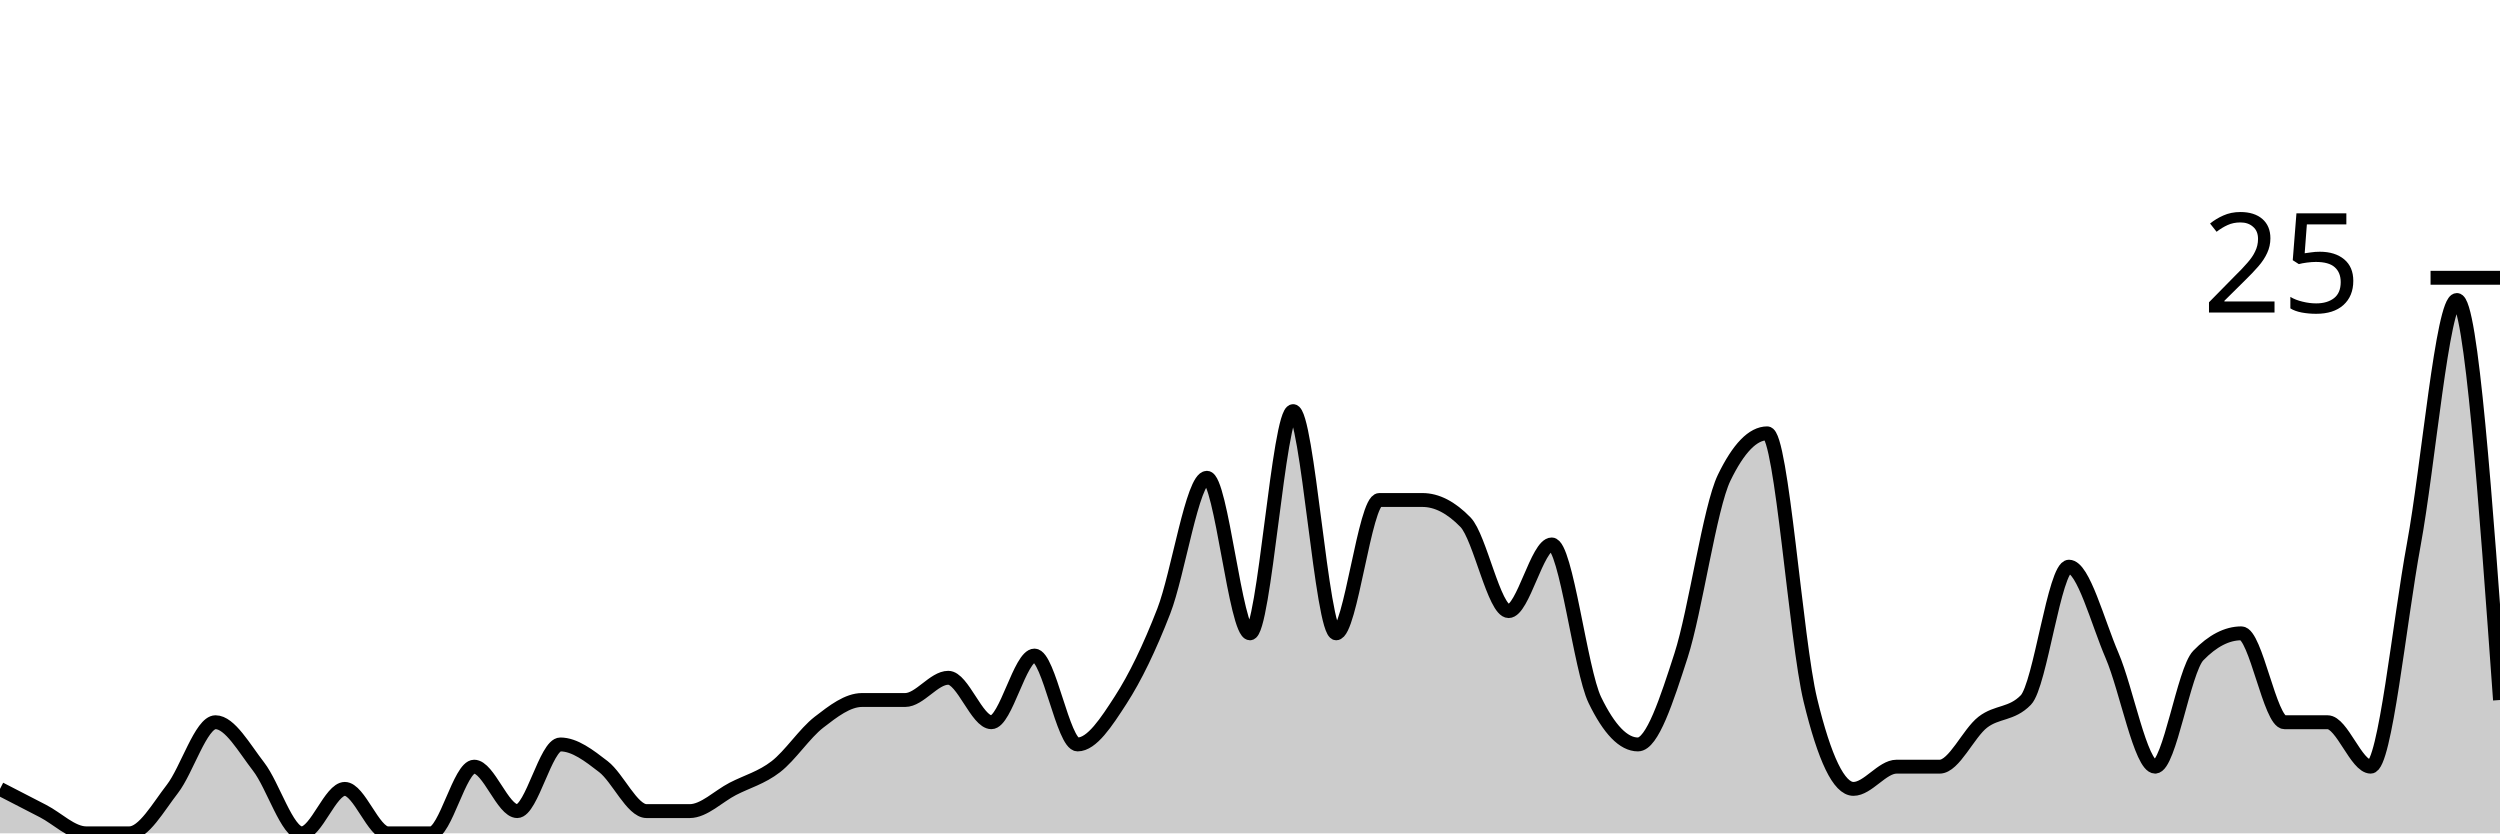
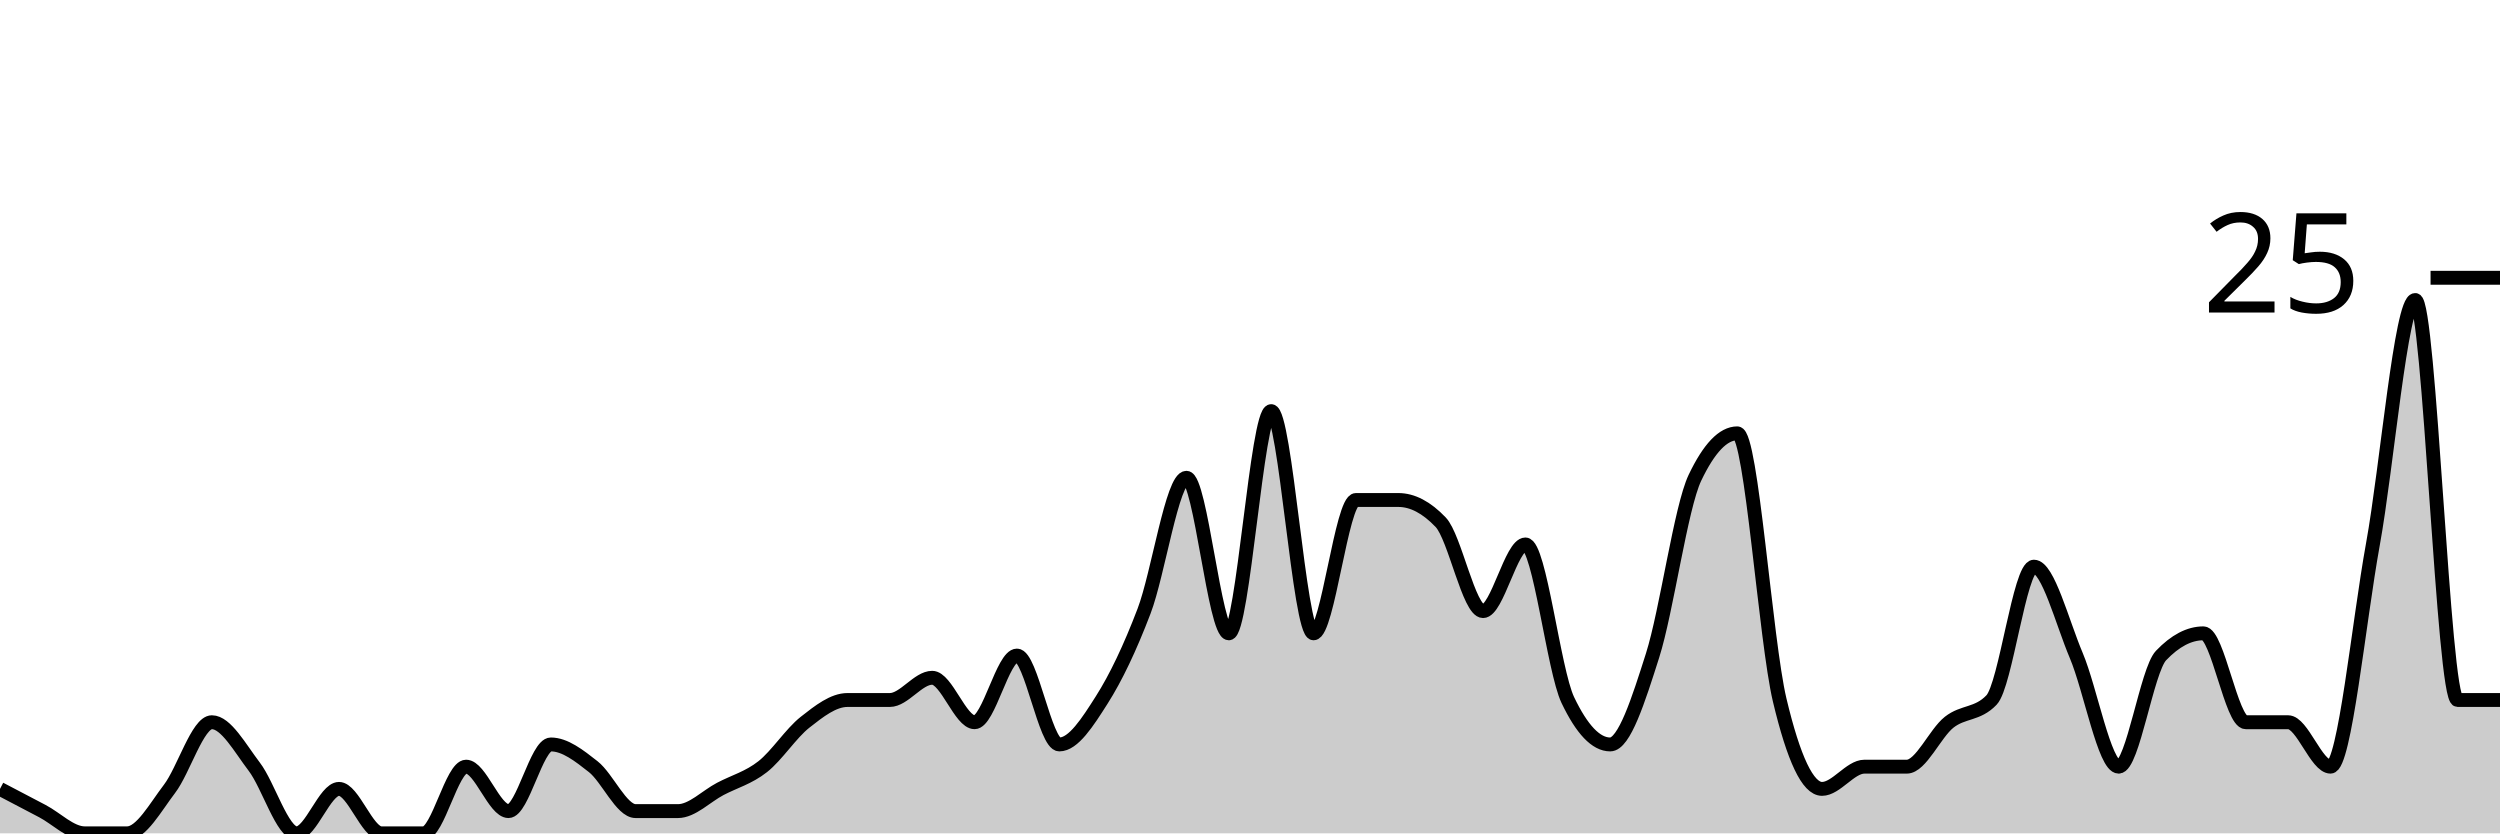
<svg xmlns="http://www.w3.org/2000/svg" viewBox="0 0 180 60">
  <g transform="translate(0,20)">
-     <path class="area" fill="rgba(0, 0, 0, 0.2)" d="M0,36.8C1.034,37.333,2.069,37.867,3.103,38.4C4.138,38.933,5.172,40,6.207,40C7.241,40,8.276,40,9.31,40C10.345,40,11.379,38.133,12.414,36.8C13.448,35.467,14.483,32,15.517,32C16.552,32,17.586,33.867,18.621,35.2C19.655,36.533,20.69,40,21.724,40C22.759,40,23.793,36.8,24.828,36.8C25.862,36.8,26.897,40,27.931,40C28.966,40,30,40,31.034,40C32.069,40,33.103,35.2,34.138,35.2C35.172,35.2,36.207,38.4,37.241,38.4C38.276,38.4,39.31,33.6,40.345,33.6C41.379,33.6,42.414,34.4,43.448,35.2C44.483,36,45.517,38.4,46.552,38.4C47.586,38.4,48.621,38.4,49.655,38.4C50.69,38.4,51.724,37.333,52.759,36.8C53.793,36.267,54.828,36,55.862,35.2C56.897,34.4,57.931,32.8,58.966,32C60,31.2,61.034,30.4,62.069,30.4C63.103,30.4,64.138,30.4,65.172,30.4C66.207,30.4,67.241,28.8,68.276,28.8C69.31,28.8,70.345,32,71.379,32C72.414,32,73.448,27.2,74.483,27.2C75.517,27.2,76.552,33.6,77.586,33.6C78.621,33.6,79.655,32,80.69,30.4C81.724,28.8,82.759,26.667,83.793,24C84.828,21.333,85.862,14.4,86.897,14.4C87.931,14.4,88.966,25.6,90,25.6C91.034,25.6,92.069,9.6,93.103,9.6C94.138,9.6,95.172,25.6,96.207,25.6C97.241,25.6,98.276,16,99.31,16C100.345,16,101.379,16,102.414,16C103.448,16,104.483,16.533,105.517,17.6C106.552,18.667,107.586,24,108.621,24C109.655,24,110.69,19.2,111.724,19.2C112.759,19.2,113.793,28.267,114.828,30.4C115.862,32.533,116.897,33.6,117.931,33.6C118.966,33.6,120,30.4,121.034,27.2C122.069,24,123.103,16.533,124.138,14.4C125.172,12.267,126.207,11.2,127.241,11.2C128.276,11.2,129.31,26.133,130.345,30.4C131.379,34.667,132.414,36.8,133.448,36.8C134.483,36.8,135.517,35.2,136.552,35.2C137.586,35.2,138.621,35.2,139.655,35.2C140.69,35.2,141.724,32.8,142.759,32C143.793,31.2,144.828,31.467,145.862,30.4C146.897,29.333,147.931,20.8,148.966,20.8C150,20.8,151.034,24.8,152.069,27.2C153.103,29.6,154.138,35.2,155.172,35.2C156.207,35.2,157.241,28.267,158.276,27.2C159.31,26.133,160.345,25.6,161.379,25.6C162.414,25.6,163.448,32,164.483,32C165.517,32,166.552,32,167.586,32C168.621,32,169.655,35.2,170.69,35.2C171.724,35.2,172.759,24.8,173.793,19.2C174.828,13.6,175.862,1.6,176.897,1.6C177.931,1.6,178.966,16,180,30.4L180,40C178.966,40,177.931,40,176.897,40C175.862,40,174.828,40,173.793,40C172.759,40,171.724,40,170.69,40C169.655,40,168.621,40,167.586,40C166.552,40,165.517,40,164.483,40C163.448,40,162.414,40,161.379,40C160.345,40,159.31,40,158.276,40C157.241,40,156.207,40,155.172,40C154.138,40,153.103,40,152.069,40C151.034,40,150,40,148.966,40C147.931,40,146.897,40,145.862,40C144.828,40,143.793,40,142.759,40C141.724,40,140.69,40,139.655,40C138.621,40,137.586,40,136.552,40C135.517,40,134.483,40,133.448,40C132.414,40,131.379,40,130.345,40C129.31,40,128.276,40,127.241,40C126.207,40,125.172,40,124.138,40C123.103,40,122.069,40,121.034,40C120,40,118.966,40,117.931,40C116.897,40,115.862,40,114.828,40C113.793,40,112.759,40,111.724,40C110.69,40,109.655,40,108.621,40C107.586,40,106.552,40,105.517,40C104.483,40,103.448,40,102.414,40C101.379,40,100.345,40,99.31,40C98.276,40,97.241,40,96.207,40C95.172,40,94.138,40,93.103,40C92.069,40,91.034,40,90,40C88.966,40,87.931,40,86.897,40C85.862,40,84.828,40,83.793,40C82.759,40,81.724,40,80.69,40C79.655,40,78.621,40,77.586,40C76.552,40,75.517,40,74.483,40C73.448,40,72.414,40,71.379,40C70.345,40,69.31,40,68.276,40C67.241,40,66.207,40,65.172,40C64.138,40,63.103,40,62.069,40C61.034,40,60,40,58.966,40C57.931,40,56.897,40,55.862,40C54.828,40,53.793,40,52.759,40C51.724,40,50.69,40,49.655,40C48.621,40,47.586,40,46.552,40C45.517,40,44.483,40,43.448,40C42.414,40,41.379,40,40.345,40C39.31,40,38.276,40,37.241,40C36.207,40,35.172,40,34.138,40C33.103,40,32.069,40,31.034,40C30,40,28.966,40,27.931,40C26.897,40,25.862,40,24.828,40C23.793,40,22.759,40,21.724,40C20.69,40,19.655,40,18.621,40C17.586,40,16.552,40,15.517,40C14.483,40,13.448,40,12.414,40C11.379,40,10.345,40,9.31,40C8.276,40,7.241,40,6.207,40C5.172,40,4.138,40,3.103,40C2.069,40,1.034,40,0,40Z" />
-     <path class="line" stroke="black" fill="none" d="M0,36.8C1.034,37.333,2.069,37.867,3.103,38.4C4.138,38.933,5.172,40,6.207,40C7.241,40,8.276,40,9.31,40C10.345,40,11.379,38.133,12.414,36.8C13.448,35.467,14.483,32,15.517,32C16.552,32,17.586,33.867,18.621,35.2C19.655,36.533,20.69,40,21.724,40C22.759,40,23.793,36.8,24.828,36.8C25.862,36.8,26.897,40,27.931,40C28.966,40,30,40,31.034,40C32.069,40,33.103,35.2,34.138,35.2C35.172,35.2,36.207,38.4,37.241,38.4C38.276,38.4,39.31,33.6,40.345,33.6C41.379,33.6,42.414,34.4,43.448,35.2C44.483,36,45.517,38.4,46.552,38.4C47.586,38.4,48.621,38.4,49.655,38.4C50.69,38.4,51.724,37.333,52.759,36.8C53.793,36.267,54.828,36,55.862,35.2C56.897,34.4,57.931,32.8,58.966,32C60,31.2,61.034,30.4,62.069,30.4C63.103,30.4,64.138,30.4,65.172,30.4C66.207,30.4,67.241,28.8,68.276,28.8C69.31,28.8,70.345,32,71.379,32C72.414,32,73.448,27.2,74.483,27.2C75.517,27.2,76.552,33.6,77.586,33.6C78.621,33.6,79.655,32,80.69,30.4C81.724,28.8,82.759,26.667,83.793,24C84.828,21.333,85.862,14.4,86.897,14.4C87.931,14.4,88.966,25.6,90,25.6C91.034,25.6,92.069,9.6,93.103,9.6C94.138,9.6,95.172,25.6,96.207,25.6C97.241,25.6,98.276,16,99.31,16C100.345,16,101.379,16,102.414,16C103.448,16,104.483,16.533,105.517,17.6C106.552,18.667,107.586,24,108.621,24C109.655,24,110.69,19.2,111.724,19.2C112.759,19.2,113.793,28.267,114.828,30.4C115.862,32.533,116.897,33.6,117.931,33.6C118.966,33.6,120,30.4,121.034,27.2C122.069,24,123.103,16.533,124.138,14.4C125.172,12.267,126.207,11.2,127.241,11.2C128.276,11.2,129.31,26.133,130.345,30.4C131.379,34.667,132.414,36.8,133.448,36.8C134.483,36.8,135.517,35.2,136.552,35.2C137.586,35.2,138.621,35.2,139.655,35.2C140.69,35.2,141.724,32.8,142.759,32C143.793,31.2,144.828,31.467,145.862,30.4C146.897,29.333,147.931,20.8,148.966,20.8C150,20.8,151.034,24.8,152.069,27.2C153.103,29.6,154.138,35.2,155.172,35.2C156.207,35.2,157.241,28.267,158.276,27.2C159.31,26.133,160.345,25.6,161.379,25.6C162.414,25.6,163.448,32,164.483,32C165.517,32,166.552,32,167.586,32C168.621,32,169.655,35.2,170.69,35.2C171.724,35.2,172.759,24.8,173.793,19.2C174.828,13.6,175.862,1.6,176.897,1.6C177.931,1.6,178.966,16,180,30.4" />
+     <path class="area" fill="rgba(0, 0, 0, 0.2)" d="M0,36.8C1.017,37.333,2.034,37.867,3.051,38.4C4.068,38.933,5.085,40,6.102,40C7.119,40,8.136,40,9.153,40C10.169,40,11.186,38.133,12.203,36.8C13.22,35.467,14.237,32,15.254,32C16.271,32,17.288,33.867,18.305,35.2C19.322,36.533,20.339,40,21.356,40C22.373,40,23.39,36.8,24.407,36.8C25.424,36.8,26.441,40,27.458,40C28.475,40,29.492,40,30.508,40C31.525,40,32.542,35.2,33.559,35.2C34.576,35.2,35.593,38.4,36.61,38.4C37.627,38.4,38.644,33.6,39.661,33.6C40.678,33.6,41.695,34.4,42.712,35.2C43.729,36,44.746,38.4,45.763,38.4C46.78,38.4,47.797,38.4,48.814,38.4C49.831,38.4,50.847,37.333,51.864,36.8C52.881,36.267,53.898,36,54.915,35.2C55.932,34.4,56.949,32.8,57.966,32C58.983,31.2,60,30.4,61.017,30.4C62.034,30.4,63.051,30.4,64.068,30.4C65.085,30.4,66.102,28.8,67.119,28.8C68.136,28.8,69.153,32,70.169,32C71.186,32,72.203,27.2,73.22,27.2C74.237,27.2,75.254,33.6,76.271,33.6C77.288,33.6,78.305,32,79.322,30.4C80.339,28.8,81.356,26.667,82.373,24C83.39,21.333,84.407,14.4,85.424,14.4C86.441,14.4,87.458,25.6,88.475,25.6C89.492,25.6,90.508,9.6,91.525,9.6C92.542,9.6,93.559,25.6,94.576,25.6C95.593,25.6,96.61,16,97.627,16C98.644,16,99.661,16,100.678,16C101.695,16,102.712,16.533,103.729,17.6C104.746,18.667,105.763,24,106.78,24C107.797,24,108.814,19.2,109.831,19.2C110.847,19.2,111.864,28.267,112.881,30.4C113.898,32.533,114.915,33.6,115.932,33.6C116.949,33.6,117.966,30.4,118.983,27.2C120,24,121.017,16.533,122.034,14.4C123.051,12.267,124.068,11.2,125.085,11.2C126.102,11.2,127.119,26.133,128.136,30.4C129.153,34.667,130.169,36.8,131.186,36.8C132.203,36.8,133.22,35.2,134.237,35.2C135.254,35.2,136.271,35.2,137.288,35.2C138.305,35.2,139.322,32.8,140.339,32C141.356,31.2,142.373,31.467,143.39,30.4C144.407,29.333,145.424,20.8,146.441,20.8C147.458,20.8,148.475,24.8,149.492,27.2C150.508,29.6,151.525,35.2,152.542,35.2C153.559,35.2,154.576,28.267,155.593,27.2C156.61,26.133,157.627,25.6,158.644,25.6C159.661,25.6,160.678,32,161.695,32C162.712,32,163.729,32,164.746,32C165.763,32,166.78,35.2,167.797,35.2C168.814,35.2,169.831,24.8,170.847,19.2C171.864,13.6,172.881,1.6,173.898,1.6C174.915,1.6,175.932,30.4,176.949,30.4C177.966,30.4,178.983,30.4,180,30.4L180,40C178.983,40,177.966,40,176.949,40C175.932,40,174.915,40,173.898,40C172.881,40,171.864,40,170.847,40C169.831,40,168.814,40,167.797,40C166.78,40,165.763,40,164.746,40C163.729,40,162.712,40,161.695,40C160.678,40,159.661,40,158.644,40C157.627,40,156.61,40,155.593,40C154.576,40,153.559,40,152.542,40C151.525,40,150.508,40,149.492,40C148.475,40,147.458,40,146.441,40C145.424,40,144.407,40,143.39,40C142.373,40,141.356,40,140.339,40C139.322,40,138.305,40,137.288,40C136.271,40,135.254,40,134.237,40C133.22,40,132.203,40,131.186,40C130.169,40,129.153,40,128.136,40C127.119,40,126.102,40,125.085,40C124.068,40,123.051,40,122.034,40C121.017,40,120,40,118.983,40C117.966,40,116.949,40,115.932,40C114.915,40,113.898,40,112.881,40C111.864,40,110.847,40,109.831,40C108.814,40,107.797,40,106.78,40C105.763,40,104.746,40,103.729,40C102.712,40,101.695,40,100.678,40C99.661,40,98.644,40,97.627,40C96.61,40,95.593,40,94.576,40C93.559,40,92.542,40,91.525,40C90.508,40,89.492,40,88.475,40C87.458,40,86.441,40,85.424,40C84.407,40,83.39,40,82.373,40C81.356,40,80.339,40,79.322,40C78.305,40,77.288,40,76.271,40C75.254,40,74.237,40,73.22,40C72.203,40,71.186,40,70.169,40C69.153,40,68.136,40,67.119,40C66.102,40,65.085,40,64.068,40C63.051,40,62.034,40,61.017,40C60,40,58.983,40,57.966,40C56.949,40,55.932,40,54.915,40C53.898,40,52.881,40,51.864,40C50.847,40,49.831,40,48.814,40C47.797,40,46.78,40,45.763,40C44.746,40,43.729,40,42.712,40C41.695,40,40.678,40,39.661,40C38.644,40,37.627,40,36.61,40C35.593,40,34.576,40,33.559,40C32.542,40,31.525,40,30.508,40C29.492,40,28.475,40,27.458,40C26.441,40,25.424,40,24.407,40C23.39,40,22.373,40,21.356,40C20.339,40,19.322,40,18.305,40C17.288,40,16.271,40,15.254,40C14.237,40,13.22,40,12.203,40C11.186,40,10.169,40,9.153,40C8.136,40,7.119,40,6.102,40C5.085,40,4.068,40,3.051,40C2.034,40,1.017,40,0,40Z" />
+     <path class="line" stroke="black" fill="none" d="M0,36.8C1.017,37.333,2.034,37.867,3.051,38.4C4.068,38.933,5.085,40,6.102,40C7.119,40,8.136,40,9.153,40C10.169,40,11.186,38.133,12.203,36.8C13.22,35.467,14.237,32,15.254,32C16.271,32,17.288,33.867,18.305,35.2C19.322,36.533,20.339,40,21.356,40C22.373,40,23.39,36.8,24.407,36.8C25.424,36.8,26.441,40,27.458,40C28.475,40,29.492,40,30.508,40C31.525,40,32.542,35.2,33.559,35.2C34.576,35.2,35.593,38.4,36.61,38.4C37.627,38.4,38.644,33.6,39.661,33.6C40.678,33.6,41.695,34.4,42.712,35.2C43.729,36,44.746,38.4,45.763,38.4C46.78,38.4,47.797,38.4,48.814,38.4C49.831,38.4,50.847,37.333,51.864,36.8C52.881,36.267,53.898,36,54.915,35.2C55.932,34.4,56.949,32.8,57.966,32C58.983,31.2,60,30.4,61.017,30.4C62.034,30.4,63.051,30.4,64.068,30.4C65.085,30.4,66.102,28.8,67.119,28.8C68.136,28.8,69.153,32,70.169,32C71.186,32,72.203,27.2,73.22,27.2C74.237,27.2,75.254,33.6,76.271,33.6C77.288,33.6,78.305,32,79.322,30.4C80.339,28.8,81.356,26.667,82.373,24C83.39,21.333,84.407,14.4,85.424,14.4C86.441,14.4,87.458,25.6,88.475,25.6C89.492,25.6,90.508,9.6,91.525,9.6C92.542,9.6,93.559,25.6,94.576,25.6C95.593,25.6,96.61,16,97.627,16C98.644,16,99.661,16,100.678,16C101.695,16,102.712,16.533,103.729,17.6C104.746,18.667,105.763,24,106.78,24C107.797,24,108.814,19.2,109.831,19.2C110.847,19.2,111.864,28.267,112.881,30.4C113.898,32.533,114.915,33.6,115.932,33.6C116.949,33.6,117.966,30.4,118.983,27.2C120,24,121.017,16.533,122.034,14.4C123.051,12.267,124.068,11.2,125.085,11.2C126.102,11.2,127.119,26.133,128.136,30.4C129.153,34.667,130.169,36.8,131.186,36.8C132.203,36.8,133.22,35.2,134.237,35.2C135.254,35.2,136.271,35.2,137.288,35.2C138.305,35.2,139.322,32.8,140.339,32C141.356,31.2,142.373,31.467,143.39,30.4C144.407,29.333,145.424,20.8,146.441,20.8C147.458,20.8,148.475,24.8,149.492,27.2C150.508,29.6,151.525,35.2,152.542,35.2C153.559,35.2,154.576,28.267,155.593,27.2C156.61,26.133,157.627,25.6,158.644,25.6C159.661,25.6,160.678,32,161.695,32C162.712,32,163.729,32,164.746,32C165.763,32,166.78,35.2,167.797,35.2C168.814,35.2,169.831,24.8,170.847,19.2C171.864,13.6,172.881,1.6,173.898,1.6C174.915,1.6,175.932,30.4,176.949,30.4C177.966,30.4,178.983,30.4,180,30.4" />
    <path class="axis-ceiling" stroke-width="1" stroke="black" fill="none" d="M175,0L180,0" />
    <text class="axis-ceiling-label" font-family="sans-serif" text-anchor="end" font-size="10px" x="170" y="2.5">25</text>
  </g>
</svg>
